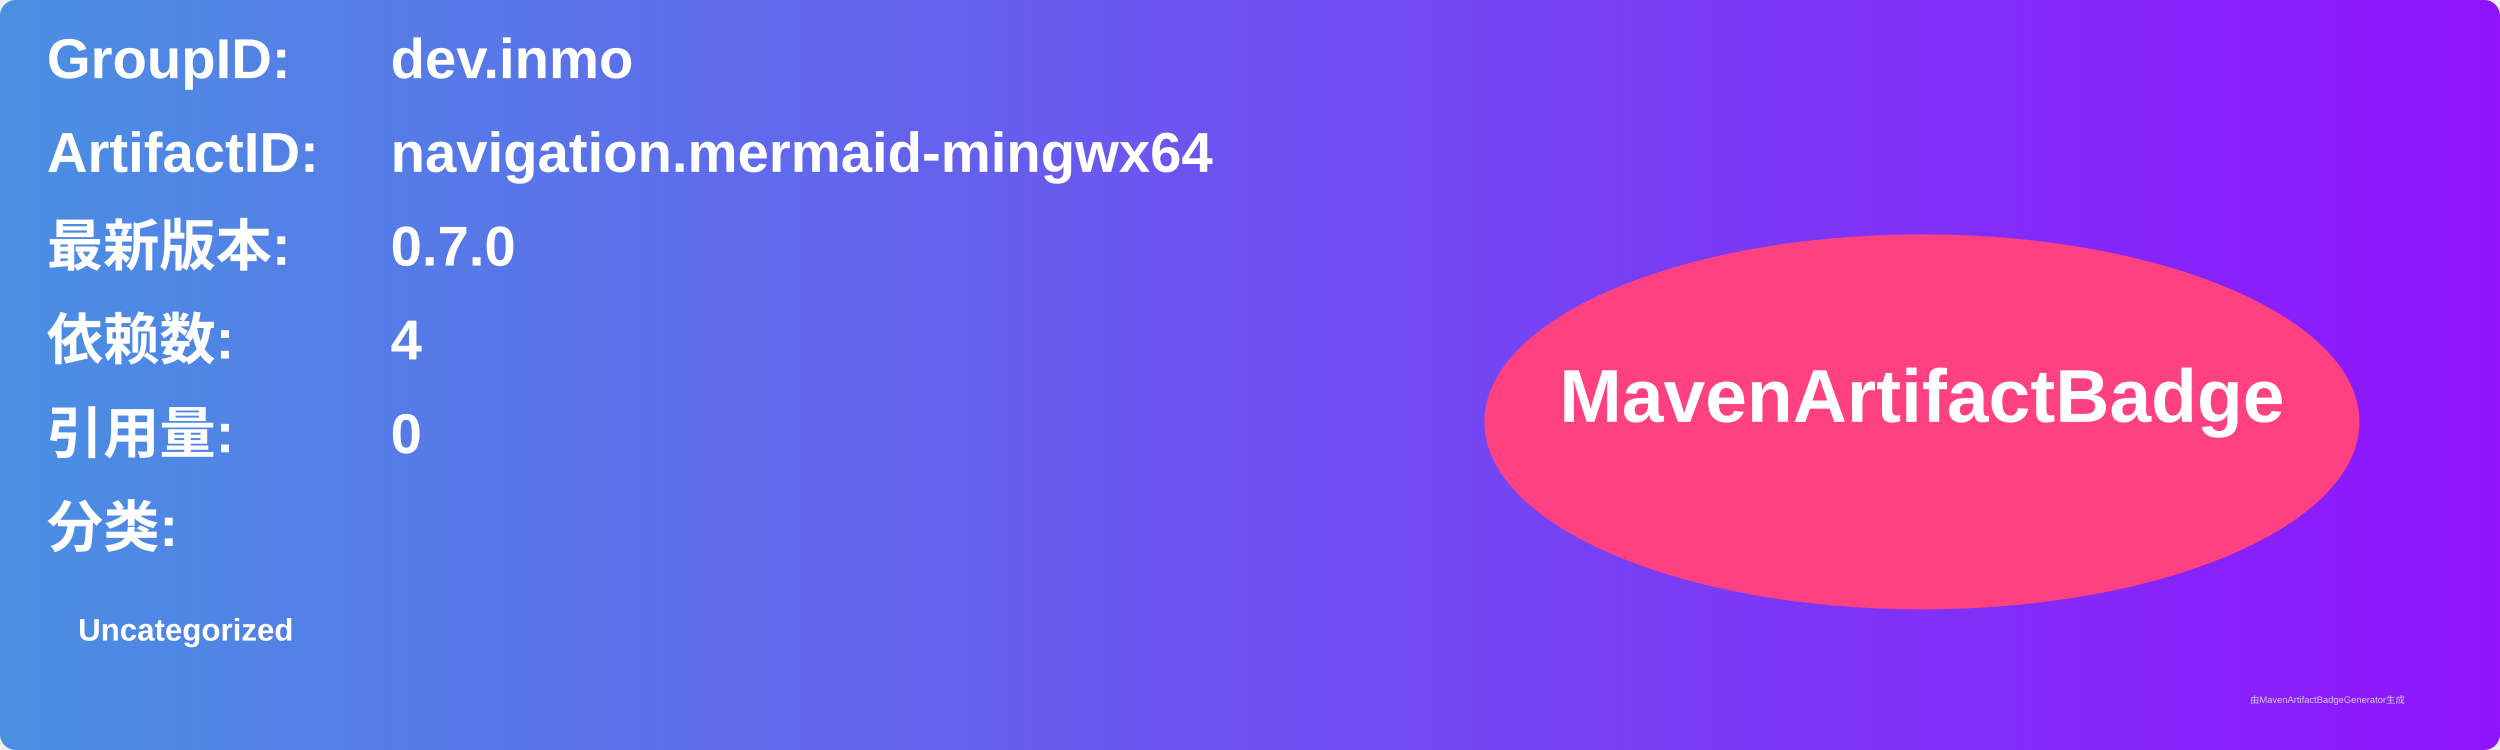
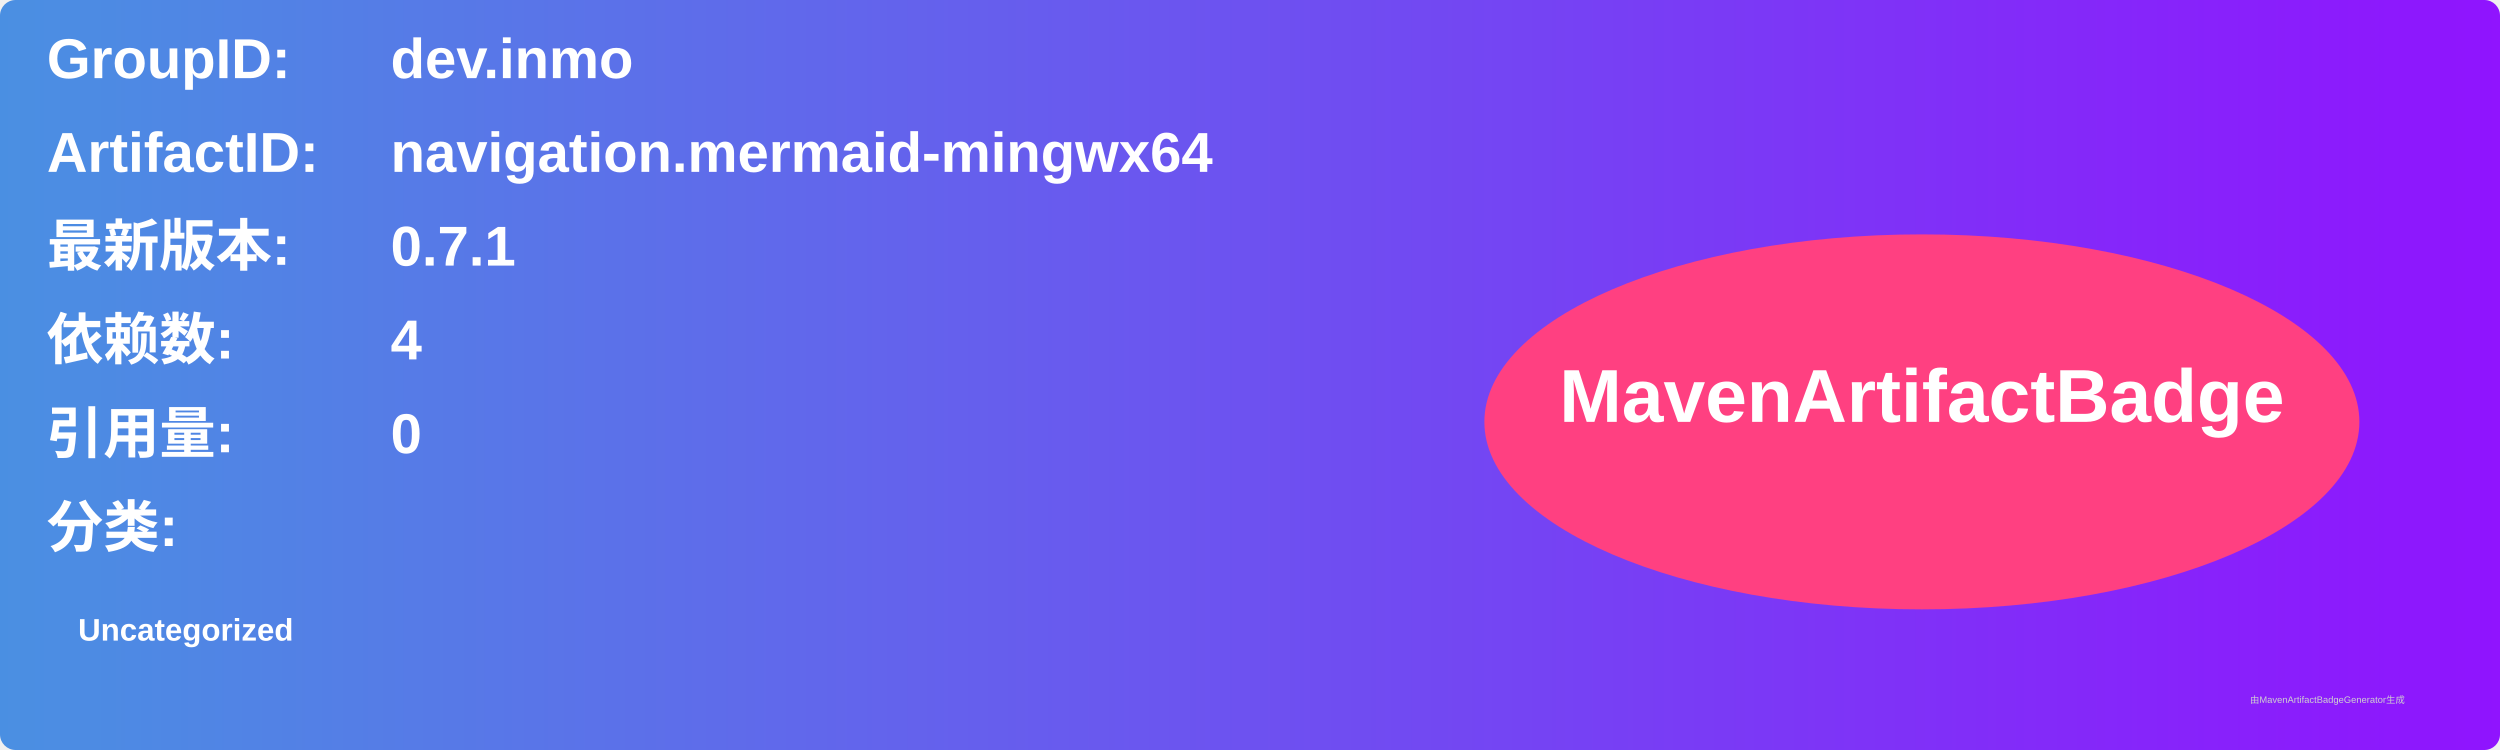
<svg xmlns="http://www.w3.org/2000/svg" width="800" height="240" viewBox="0 0 800 240">
  <linearGradient id="grad" x1="0%" y1="0%" x2="100%" y2="0%">
    <stop offset="0%" stop-color="#4a90e2" />
    <stop offset="100%" stop-color="#9013fe" />
  </linearGradient>
  <rect width="100%" height="100%" rx="5" ry="5" fill="url(#grad)" />
  <g transform="translate(15, 15)">
    <text x="0" y="10" font-family="Arial" font-size="18" fill="white" font-weight="bold" width="260">GroupID:</text>
    <text x="110" y="10" font-family="Arial" font-size="18" fill="white" font-weight="bold" width="460">dev.inmo</text>
    <text x="0" y="40" font-family="Arial" font-size="18" fill="white" font-weight="bold" width="260">ArtifactID:</text>
    <text x="110" y="40" font-family="Arial" font-size="18" fill="white" font-weight="bold" width="460">navigation.mermaid-mingwx64</text>
    <text x="0" y="70" font-family="Arial" font-size="18" fill="white" font-weight="bold">最新版本:</text>
    <text x="110" y="70" font-family="Arial" font-size="18" fill="white" font-weight="bold">
-       <tspan font-weight="bold">0.7.0</tspan>
+       <tspan font-weight="bold">0.7.1</tspan>
    </text>
    <text x="0" y="100" font-family="Arial" font-size="18" fill="white" font-weight="bold">依赖数: </text>
    <text x="110" y="100" font-family="Arial" font-size="18" fill="white">
      <tspan font-weight="bold">4</tspan>
    </text>
    <text x="0" y="130" font-family="Arial" font-size="18" fill="white" font-weight="bold">引用量: </text>
    <text x="110" y="130" font-family="Arial" font-size="18" fill="white">
      <tspan font-weight="bold">0</tspan>
    </text>
    <text x="0" y="160" font-family="Arial" font-size="18" fill="white" font-weight="bold">分类:</text>
    <text x="10" y="190" font-family="Arial" font-size="10" fill="white">
      <tspan font-weight="bold">Uncategorized</tspan>
    </text>
    <ellipse cx="600" cy="120" rx="140" ry="60" fill="#ff4081" />
    <text x="600" y="120" text-anchor="middle" font-family="Arial" font-size="24" fill="white" font-weight="bold">MavenArtifactBadge</text>
  </g>
  <text x="720" y="225" font-family="Arial" font-size="3" fill="#d0d0d0">由MavenArtifactBadgeGenerator生成</text>
</svg>
